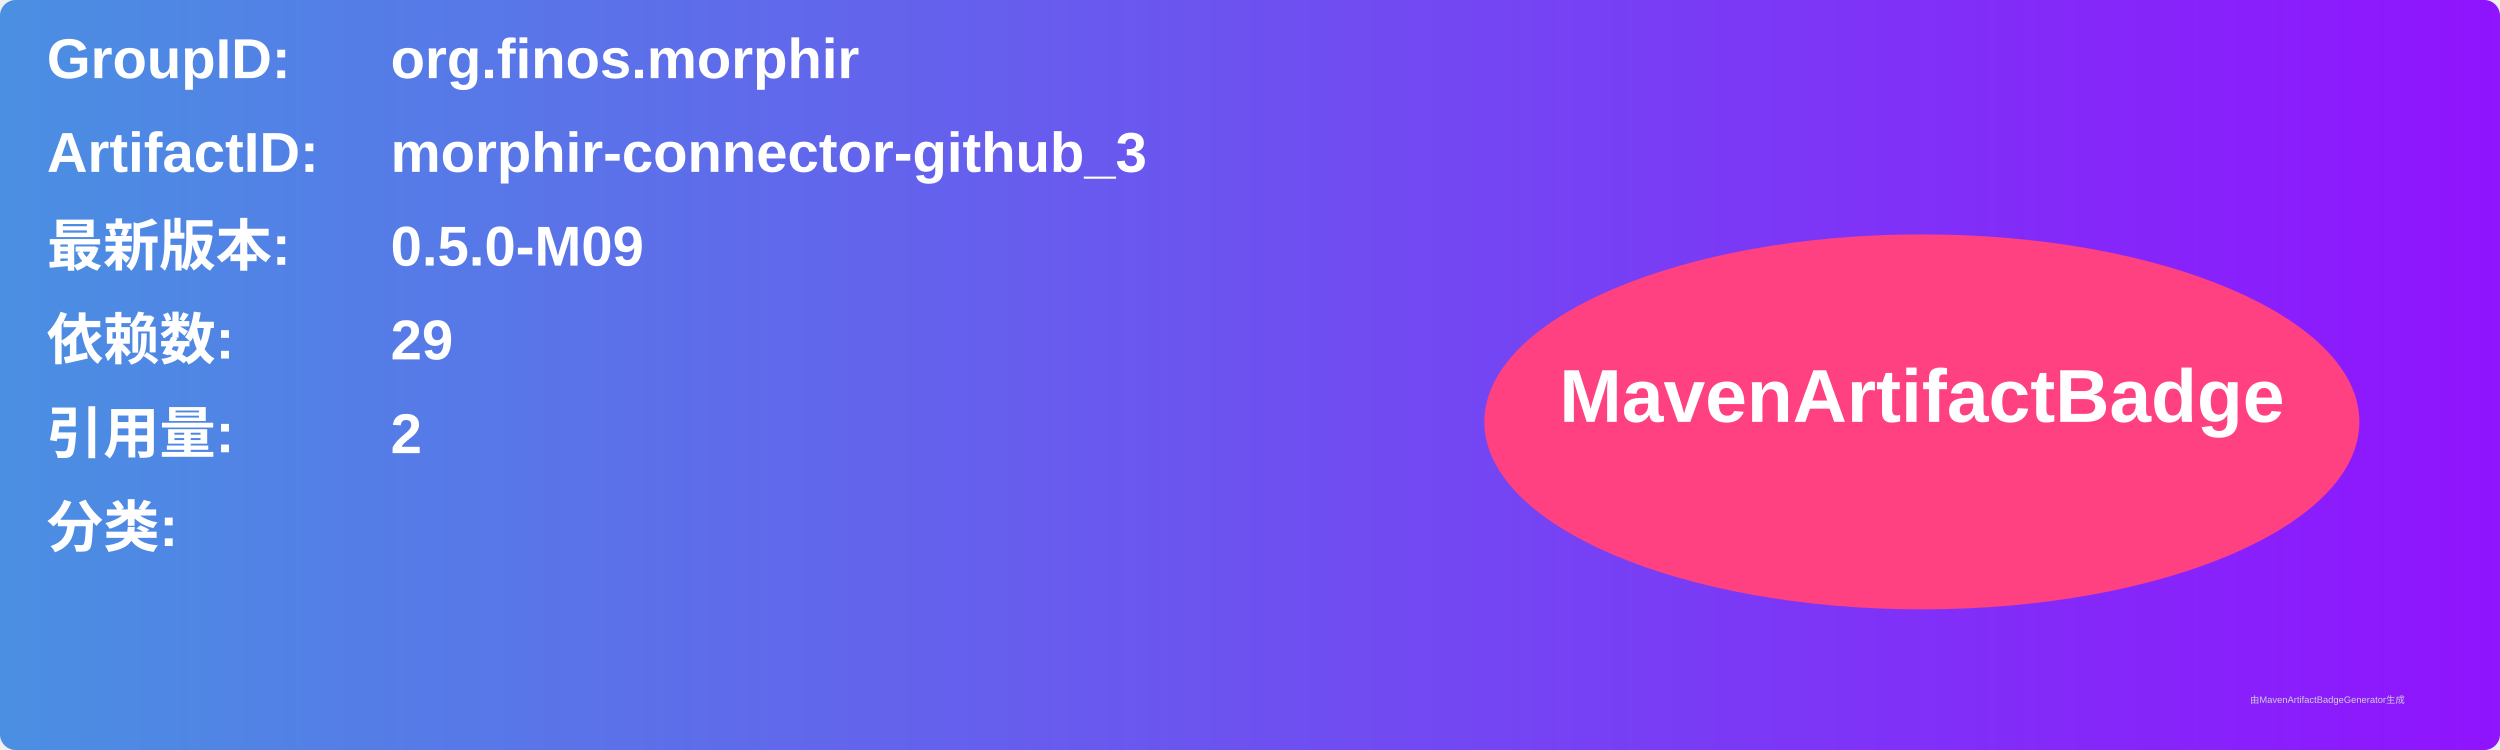
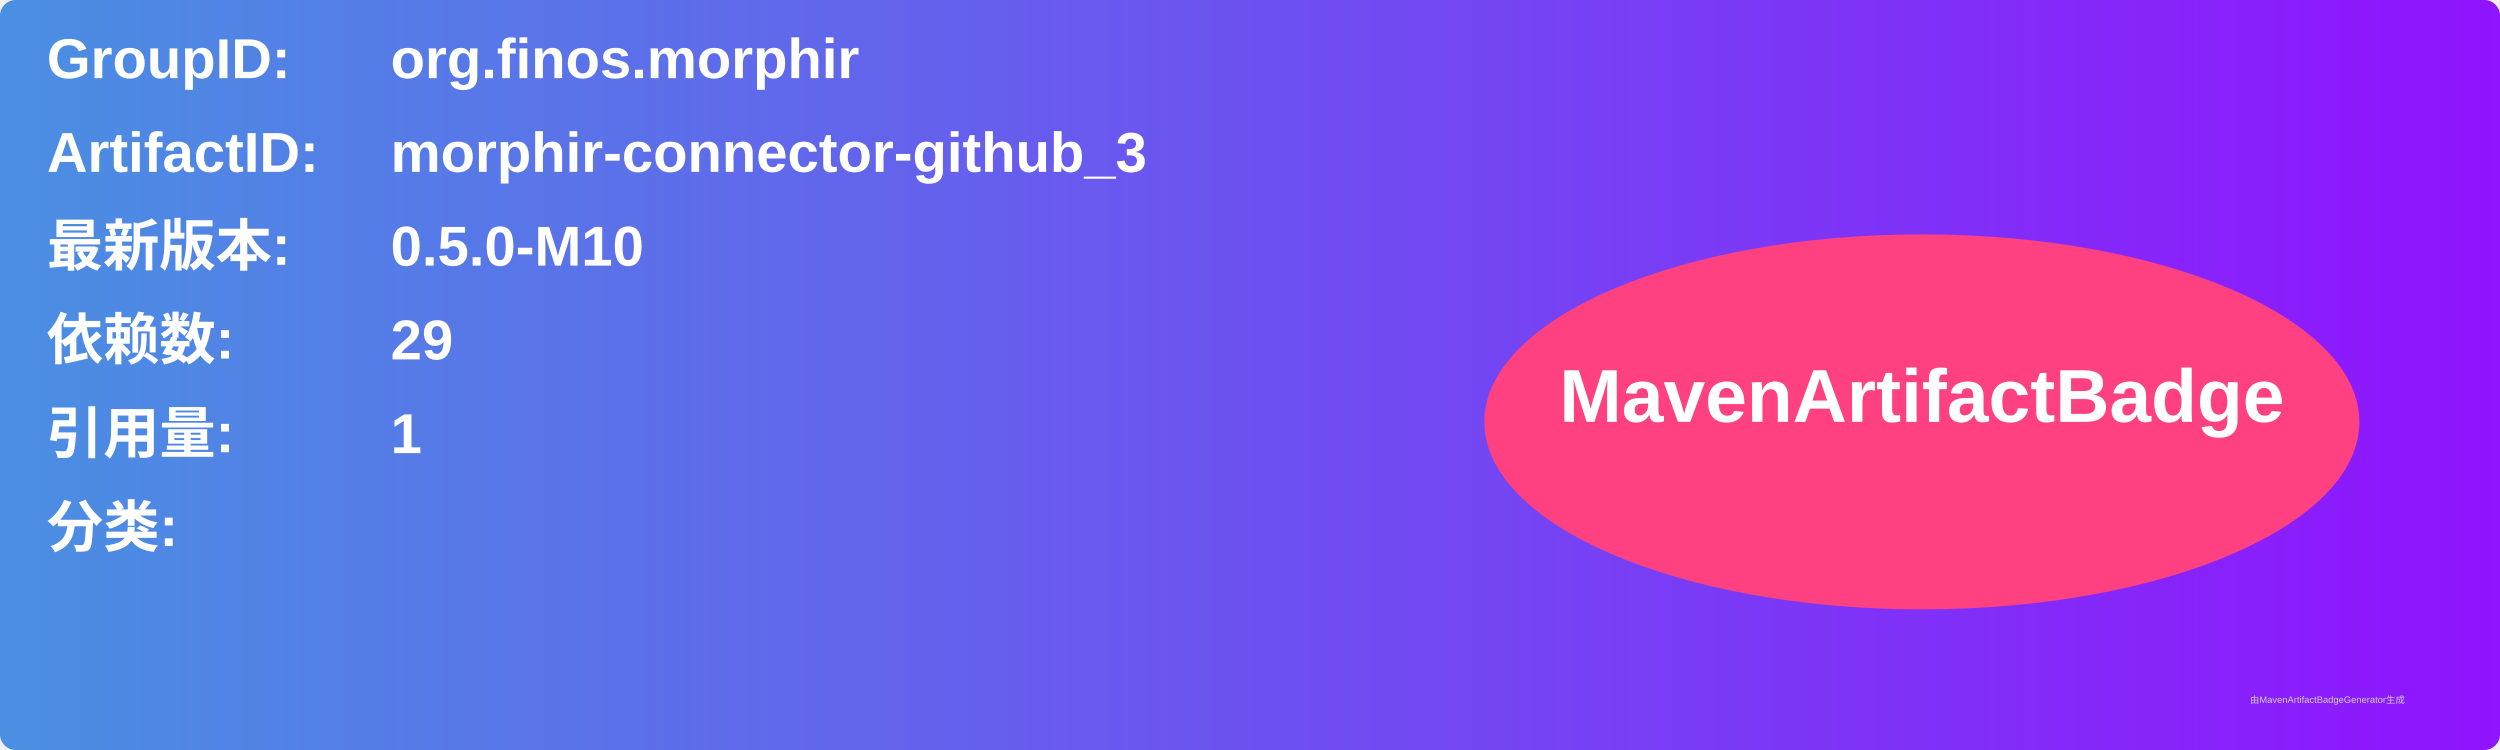
<svg xmlns="http://www.w3.org/2000/svg" width="800" height="240" viewBox="0 0 800 240">
  <linearGradient id="grad" x1="0%" y1="0%" x2="100%" y2="0%">
    <stop offset="0%" stop-color="#4a90e2" />
    <stop offset="100%" stop-color="#9013fe" />
  </linearGradient>
  <rect width="100%" height="100%" rx="5" ry="5" fill="url(#grad)" />
  <g transform="translate(15, 15)">
    <text x="0" y="10" font-family="Arial" font-size="18" fill="white" font-weight="bold" width="260">GroupID:</text>
    <text x="110" y="10" font-family="Arial" font-size="18" fill="white" font-weight="bold" width="460">org.finos.morphir</text>
    <text x="0" y="40" font-family="Arial" font-size="18" fill="white" font-weight="bold" width="260">ArtifactID:</text>
    <text x="110" y="40" font-family="Arial" font-size="18" fill="white" font-weight="bold" width="460">morphir-connector-github_3</text>
    <text x="0" y="70" font-family="Arial" font-size="18" fill="white" font-weight="bold">最新版本:</text>
    <text x="110" y="70" font-family="Arial" font-size="18" fill="white" font-weight="bold">
-       <tspan font-weight="bold">0.5.0-M09</tspan>
+       <tspan font-weight="bold">0.5.0-M10</tspan>
    </text>
    <text x="0" y="100" font-family="Arial" font-size="18" fill="white" font-weight="bold">依赖数: </text>
    <text x="110" y="100" font-family="Arial" font-size="18" fill="white">
      <tspan font-weight="bold">29</tspan>
    </text>
    <text x="0" y="130" font-family="Arial" font-size="18" fill="white" font-weight="bold">引用量: </text>
    <text x="110" y="130" font-family="Arial" font-size="18" fill="white">
-       <tspan font-weight="bold">2</tspan>
+       <tspan font-weight="bold">1</tspan>
    </text>
    <text x="0" y="160" font-family="Arial" font-size="18" fill="white" font-weight="bold">分类:</text>
    <text x="10" y="190" font-family="Arial" font-size="10" fill="white">
      <tspan font-weight="bold" />
    </text>
    <ellipse cx="600" cy="120" rx="140" ry="60" fill="#ff4081" />
    <text x="600" y="120" text-anchor="middle" font-family="Arial" font-size="24" fill="white" font-weight="bold">MavenArtifactBadge</text>
  </g>
  <text x="720" y="225" font-family="Arial" font-size="3" fill="#d0d0d0">由MavenArtifactBadgeGenerator生成</text>
</svg>
